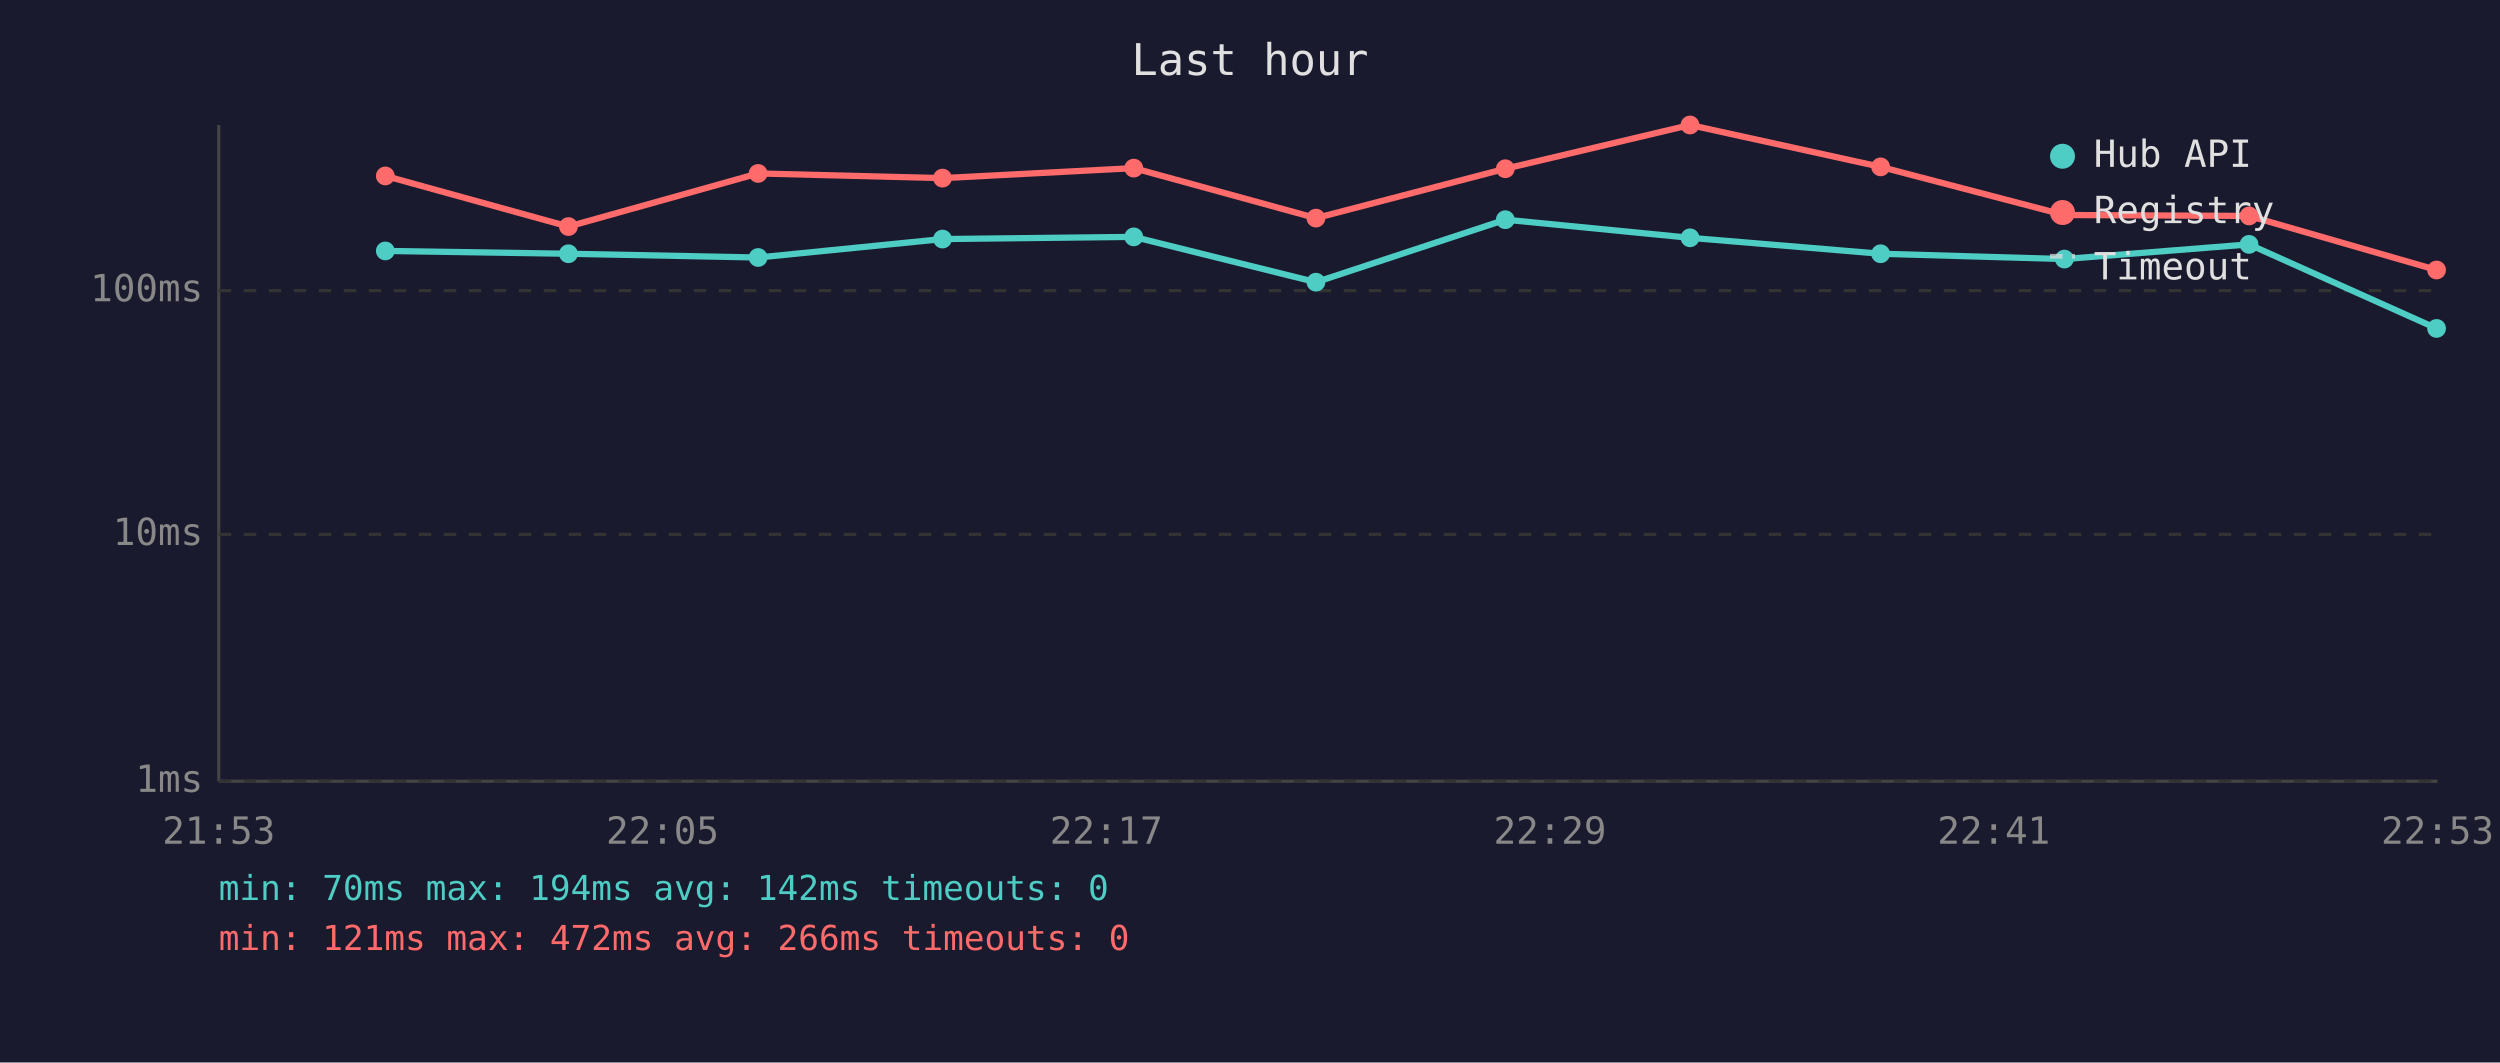
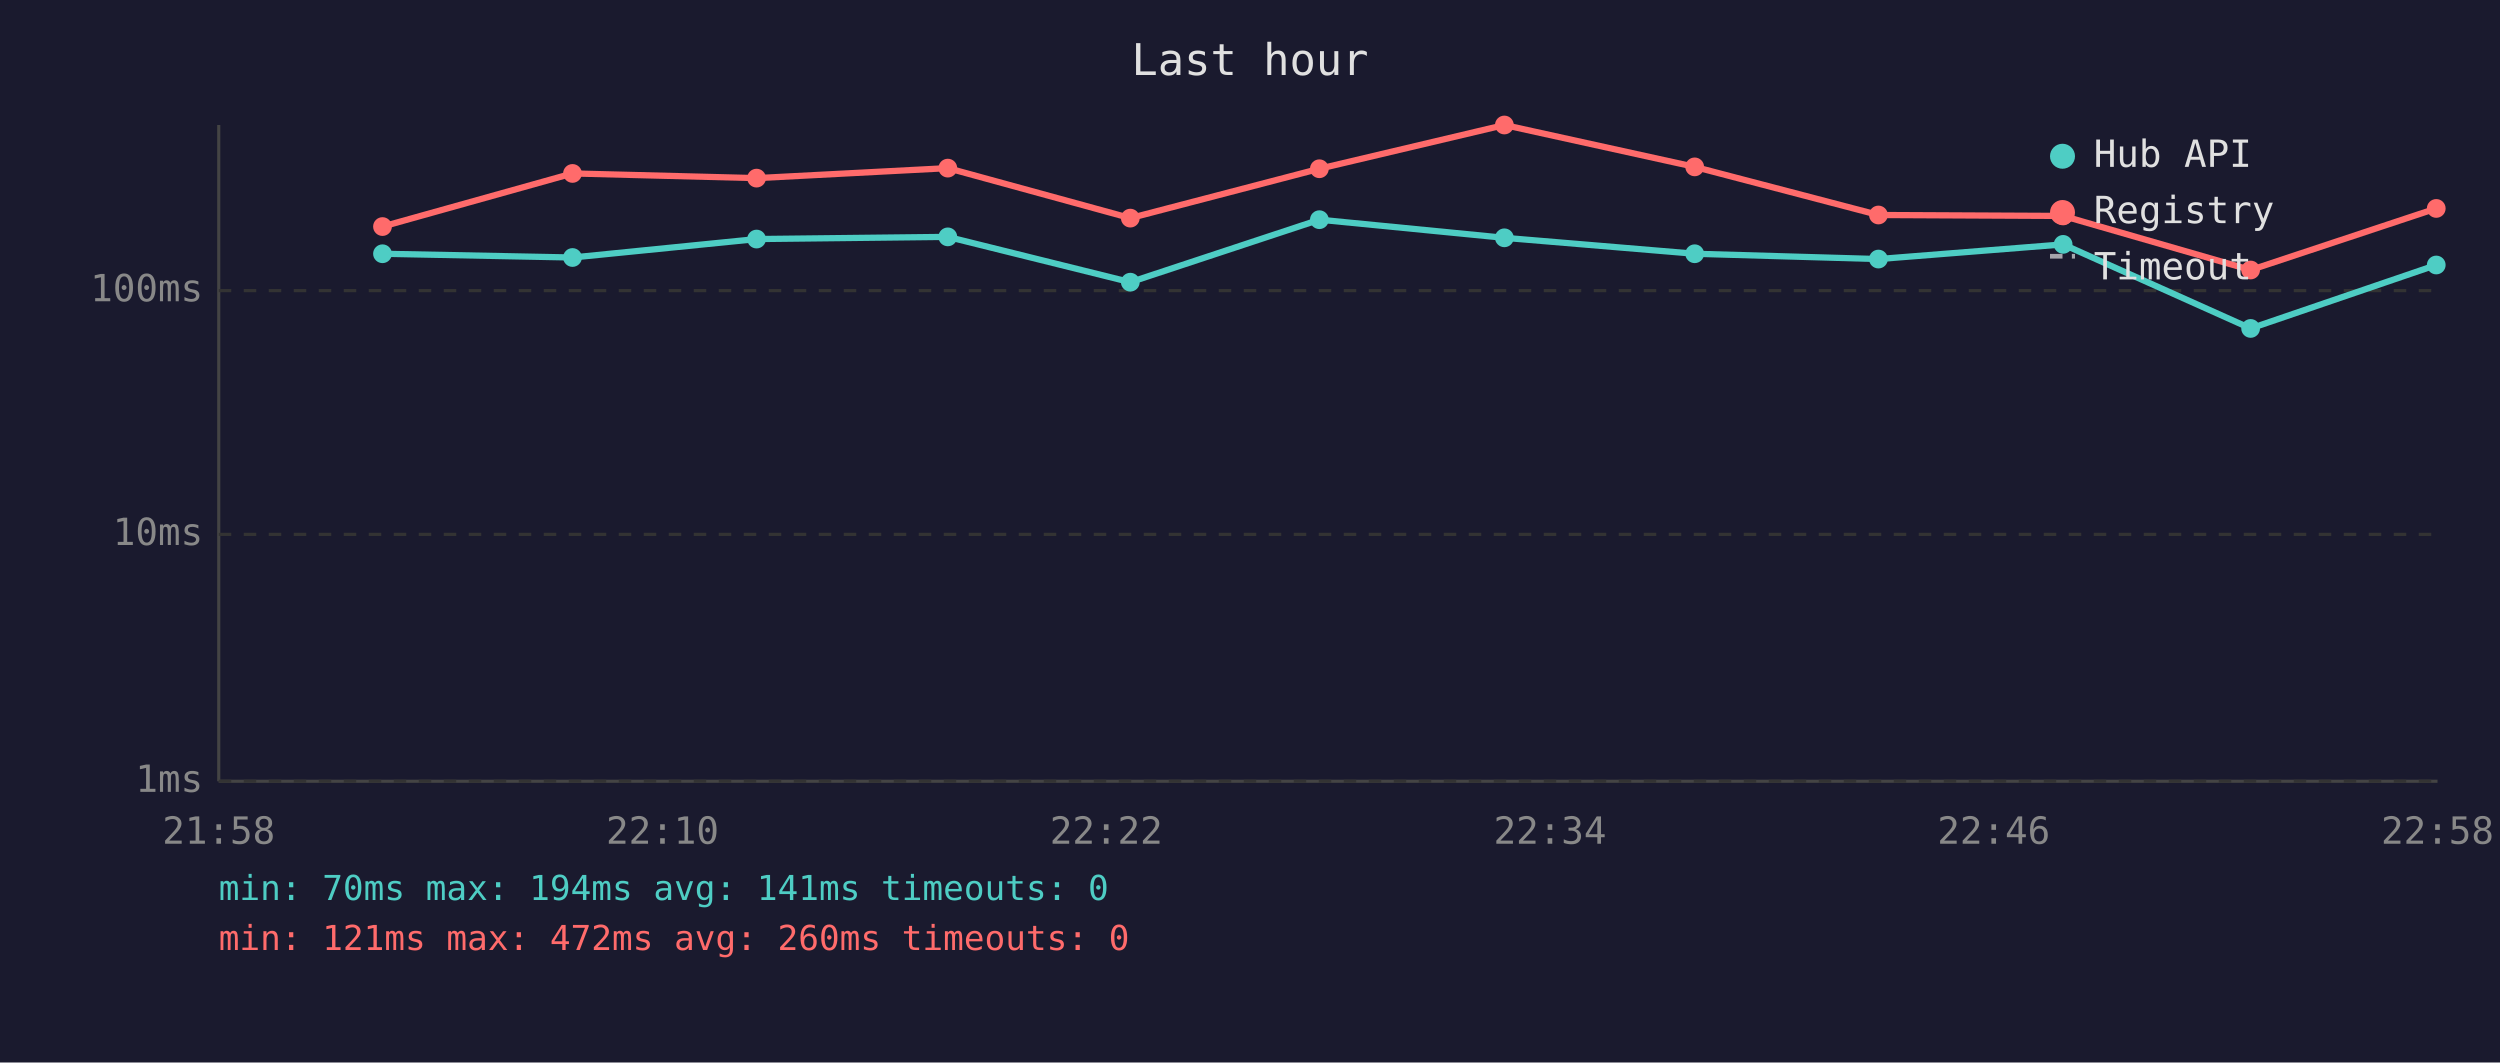
<svg xmlns="http://www.w3.org/2000/svg" viewBox="0 0 800 340" font-family="monospace" font-size="12">
  <rect width="800" height="340" fill="#1a1a2e" />
  <text x="400" y="24" fill="#e0e0e0" font-size="14" text-anchor="middle">Last hour</text>
  <line x1="70" y1="40" x2="70" y2="250" stroke="#444" stroke-width="1" />
  <line x1="70" y1="250" x2="780" y2="250" stroke="#444" stroke-width="1" />
  <line x1="70" y1="250" x2="780" y2="250" stroke="#333" stroke-width="1" stroke-dasharray="4" />
  <text x="65" y="250" fill="#888" text-anchor="end" dominant-baseline="middle">1ms</text>
  <line x1="70" y1="171" x2="780" y2="171" stroke="#333" stroke-width="1" stroke-dasharray="4" />
  <text x="65" y="171" fill="#888" text-anchor="end" dominant-baseline="middle">10ms</text>
  <line x1="70" y1="93" x2="780" y2="93" stroke="#333" stroke-width="1" stroke-dasharray="4" />
  <text x="65" y="93" fill="#888" text-anchor="end" dominant-baseline="middle">100ms</text>
-   <text x="70" y="270" fill="#888" text-anchor="middle">21:53</text>
-   <text x="212" y="270" fill="#888" text-anchor="middle">22:05</text>
-   <text x="354" y="270" fill="#888" text-anchor="middle">22:17</text>
-   <text x="496" y="270" fill="#888" text-anchor="middle">22:29</text>
-   <text x="638" y="270" fill="#888" text-anchor="middle">22:41</text>
-   <text x="780" y="270" fill="#888" text-anchor="middle">22:53</text>
-   <polyline points="123.3,80.3 181.9,81.2 242.6,82.4 301.6,76.5 362.8,75.8 421.1,90.3 481.7,70.3 540.8,76.1 601.8,81.2 660.6,82.9 719.7,78.2 779.7,105.1" fill="none" stroke="#4ecdc4" stroke-width="2" opacity="1" />
-   <circle cx="123.3" cy="80.3" r="3" fill="#4ecdc4" />
-   <circle cx="181.9" cy="81.2" r="3" fill="#4ecdc4" />
-   <circle cx="242.6" cy="82.4" r="3" fill="#4ecdc4" />
-   <circle cx="301.6" cy="76.5" r="3" fill="#4ecdc4" />
-   <circle cx="362.8" cy="75.8" r="3" fill="#4ecdc4" />
-   <circle cx="421.1" cy="90.3" r="3" fill="#4ecdc4" />
-   <circle cx="481.7" cy="70.3" r="3" fill="#4ecdc4" />
-   <circle cx="540.8" cy="76.1" r="3" fill="#4ecdc4" />
-   <circle cx="601.8" cy="81.2" r="3" fill="#4ecdc4" />
-   <circle cx="660.6" cy="82.9" r="3" fill="#4ecdc4" />
-   <circle cx="719.7" cy="78.2" r="3" fill="#4ecdc4" />
-   <circle cx="779.7" cy="105.1" r="3" fill="#4ecdc4" />
-   <polyline points="123.3,56.3 181.9,72.5 242.6,55.5 301.6,57.0 362.8,53.8 421.1,69.8 481.7,54.0 540.8,40.0 601.8,53.4 660.6,68.8 719.7,69.1 779.7,86.4" fill="none" stroke="#ff6b6b" stroke-width="2" opacity="1" />
-   <circle cx="123.3" cy="56.3" r="3" fill="#ff6b6b" />
-   <circle cx="181.9" cy="72.5" r="3" fill="#ff6b6b" />
-   <circle cx="242.6" cy="55.5" r="3" fill="#ff6b6b" />
-   <circle cx="301.6" cy="57.0" r="3" fill="#ff6b6b" />
-   <circle cx="362.8" cy="53.8" r="3" fill="#ff6b6b" />
-   <circle cx="421.1" cy="69.8" r="3" fill="#ff6b6b" />
-   <circle cx="481.7" cy="54.0" r="3" fill="#ff6b6b" />
-   <circle cx="540.8" cy="40.0" r="3" fill="#ff6b6b" />
-   <circle cx="601.8" cy="53.4" r="3" fill="#ff6b6b" />
-   <circle cx="660.6" cy="68.8" r="3" fill="#ff6b6b" />
-   <circle cx="719.7" cy="69.1" r="3" fill="#ff6b6b" />
-   <circle cx="779.7" cy="86.4" r="3" fill="#ff6b6b" />
+   <text x="70" y="270" fill="#888" text-anchor="middle">21:58</text>
+   <text x="212" y="270" fill="#888" text-anchor="middle">22:10</text>
+   <text x="354" y="270" fill="#888" text-anchor="middle">22:22</text>
+   <text x="496" y="270" fill="#888" text-anchor="middle">22:34</text>
+   <text x="638" y="270" fill="#888" text-anchor="middle">22:46</text>
+   <text x="780" y="270" fill="#888" text-anchor="middle">22:58</text>
+   <polyline points="122.4,81.2 183.2,82.4 242.1,76.5 303.3,75.8 361.7,90.3 422.2,70.3 481.4,76.1 542.3,81.2 601.1,82.9 660.2,78.2 720.2,105.1 779.6,84.8" fill="none" stroke="#4ecdc4" stroke-width="2" opacity="1" />
+   <circle cx="122.4" cy="81.2" r="3" fill="#4ecdc4" />
+   <circle cx="183.2" cy="82.4" r="3" fill="#4ecdc4" />
+   <circle cx="242.1" cy="76.5" r="3" fill="#4ecdc4" />
+   <circle cx="303.3" cy="75.8" r="3" fill="#4ecdc4" />
+   <circle cx="361.7" cy="90.3" r="3" fill="#4ecdc4" />
+   <circle cx="422.2" cy="70.3" r="3" fill="#4ecdc4" />
+   <circle cx="481.4" cy="76.1" r="3" fill="#4ecdc4" />
+   <circle cx="542.3" cy="81.2" r="3" fill="#4ecdc4" />
+   <circle cx="601.1" cy="82.9" r="3" fill="#4ecdc4" />
+   <circle cx="660.2" cy="78.2" r="3" fill="#4ecdc4" />
+   <circle cx="720.2" cy="105.1" r="3" fill="#4ecdc4" />
+   <circle cx="779.6" cy="84.8" r="3" fill="#4ecdc4" />
+   <polyline points="122.4,72.5 183.2,55.5 242.1,57.0 303.3,53.8 361.7,69.8 422.2,54.0 481.4,40.0 542.3,53.4 601.1,68.8 660.2,69.1 720.2,86.4 779.6,66.7" fill="none" stroke="#ff6b6b" stroke-width="2" opacity="1" />
+   <circle cx="122.4" cy="72.5" r="3" fill="#ff6b6b" />
+   <circle cx="183.2" cy="55.5" r="3" fill="#ff6b6b" />
+   <circle cx="242.1" cy="57.0" r="3" fill="#ff6b6b" />
+   <circle cx="303.3" cy="53.8" r="3" fill="#ff6b6b" />
+   <circle cx="361.7" cy="69.8" r="3" fill="#ff6b6b" />
+   <circle cx="422.2" cy="54.0" r="3" fill="#ff6b6b" />
+   <circle cx="481.4" cy="40.0" r="3" fill="#ff6b6b" />
+   <circle cx="542.3" cy="53.4" r="3" fill="#ff6b6b" />
+   <circle cx="601.1" cy="68.8" r="3" fill="#ff6b6b" />
+   <circle cx="660.2" cy="69.1" r="3" fill="#ff6b6b" />
+   <circle cx="720.2" cy="86.4" r="3" fill="#ff6b6b" />
+   <circle cx="779.6" cy="66.7" r="3" fill="#ff6b6b" />
  <circle cx="660" cy="50" r="4" fill="#4ecdc4" />
  <text x="670" y="50" fill="#e0e0e0" dominant-baseline="middle">Hub API</text>
  <circle cx="660" cy="68" r="4" fill="#ff6b6b" />
  <text x="670" y="68" fill="#e0e0e0" dominant-baseline="middle">Registry</text>
  <line x1="656" y1="82" x2="664" y2="82" stroke="#e0e0e0" stroke-width="1.5" stroke-dasharray="4,3" opacity="0.7" />
  <text x="670" y="86" fill="#e0e0e0" dominant-baseline="middle">Timeout</text>
-   <text x="70" y="288" fill="#4ecdc4" font-size="11">min: 70ms  max: 194ms  avg: 142ms  timeouts: 0</text>
-   <text x="70" y="304" fill="#ff6b6b" font-size="11">min: 121ms  max: 472ms  avg: 266ms  timeouts: 0</text>
+   <text x="70" y="288" fill="#4ecdc4" font-size="11">min: 70ms  max: 194ms  avg: 141ms  timeouts: 0</text>
+   <text x="70" y="304" fill="#ff6b6b" font-size="11">min: 121ms  max: 472ms  avg: 260ms  timeouts: 0</text>
</svg>
